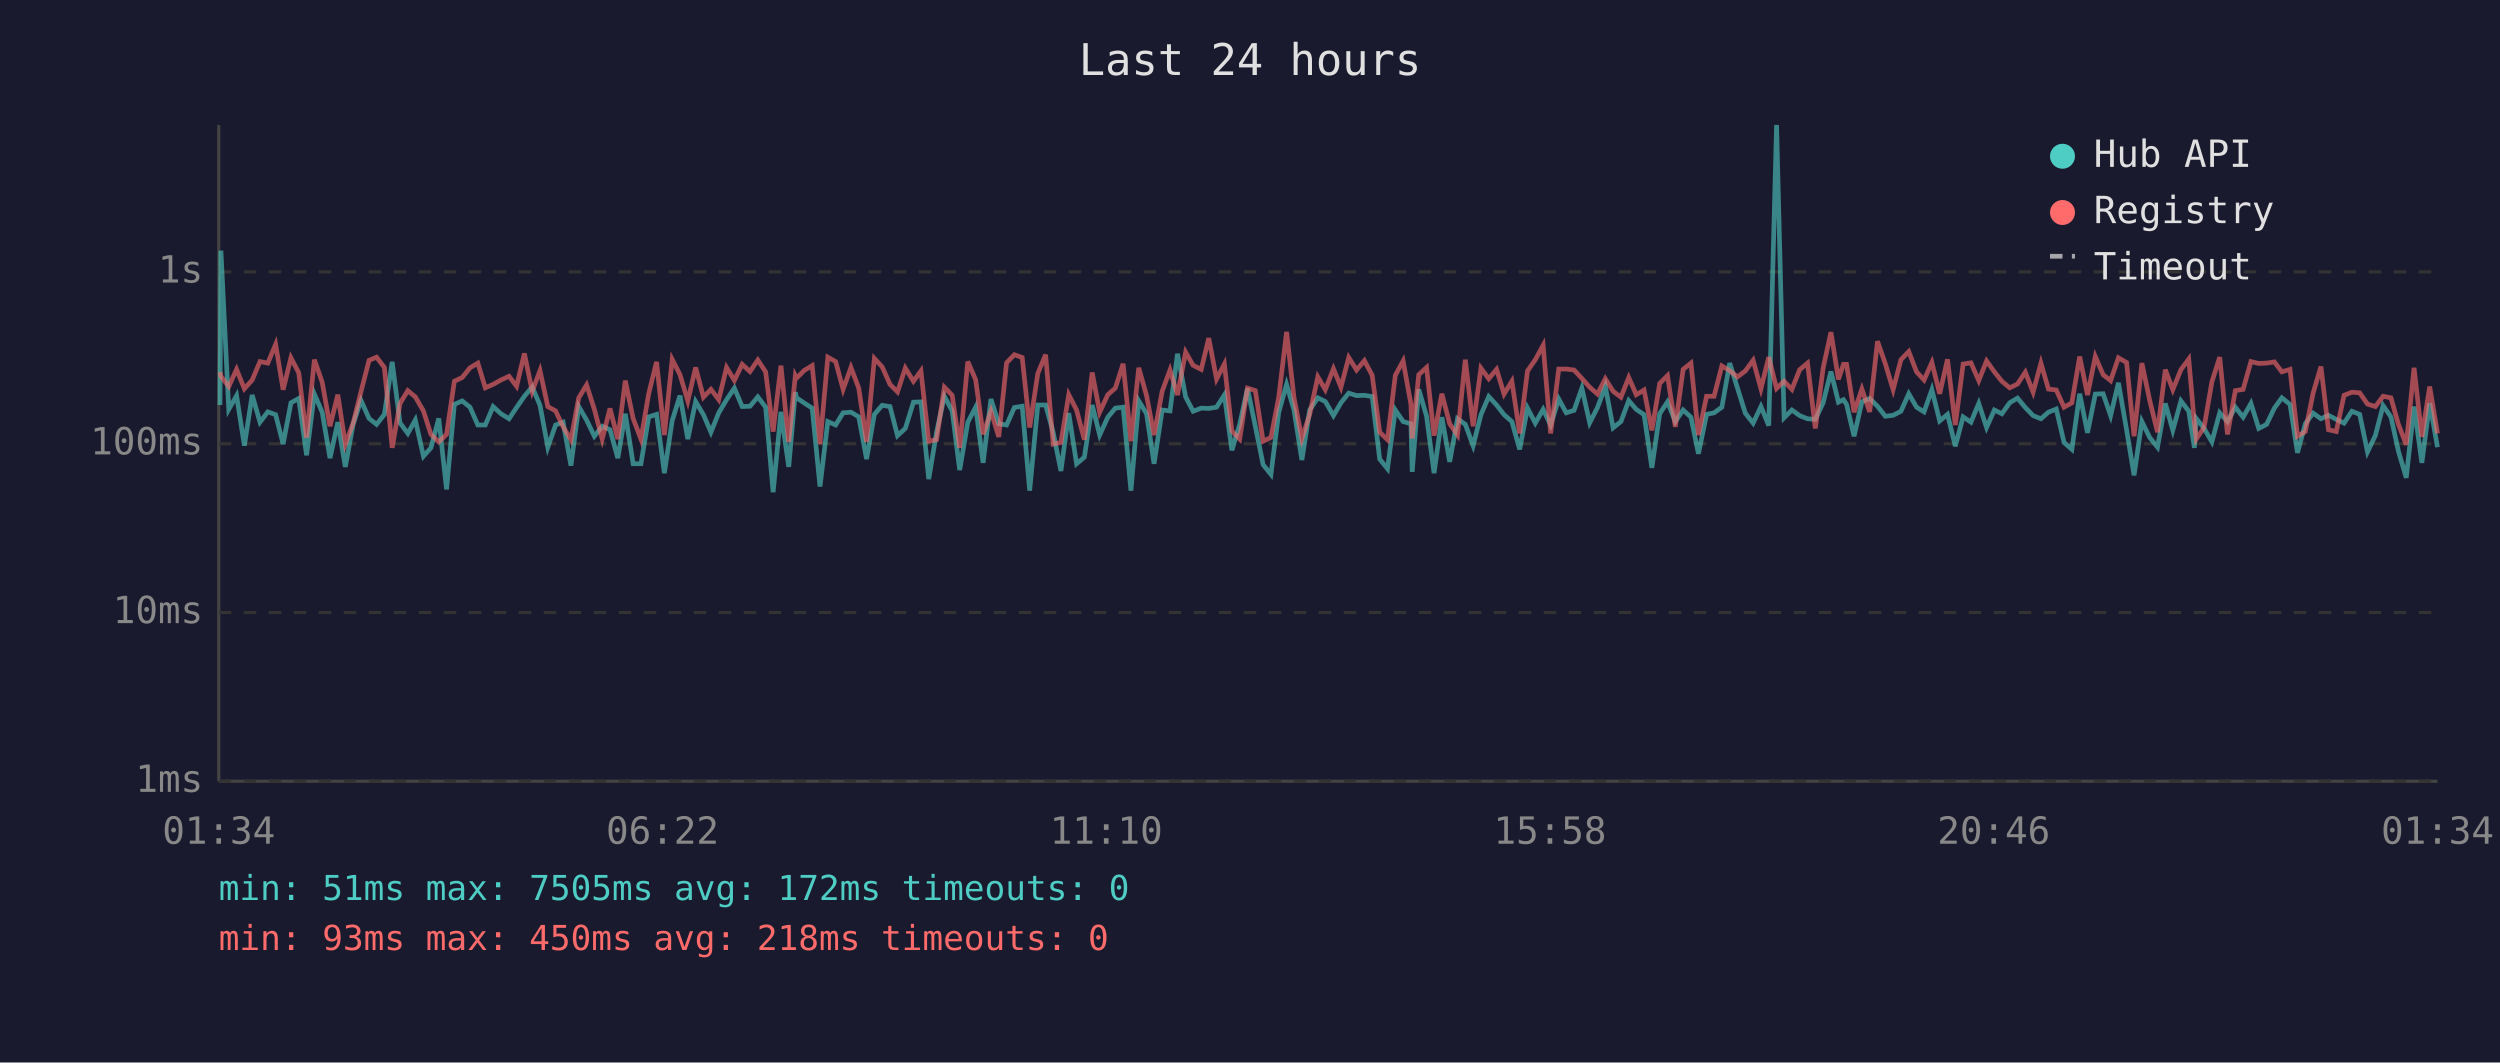
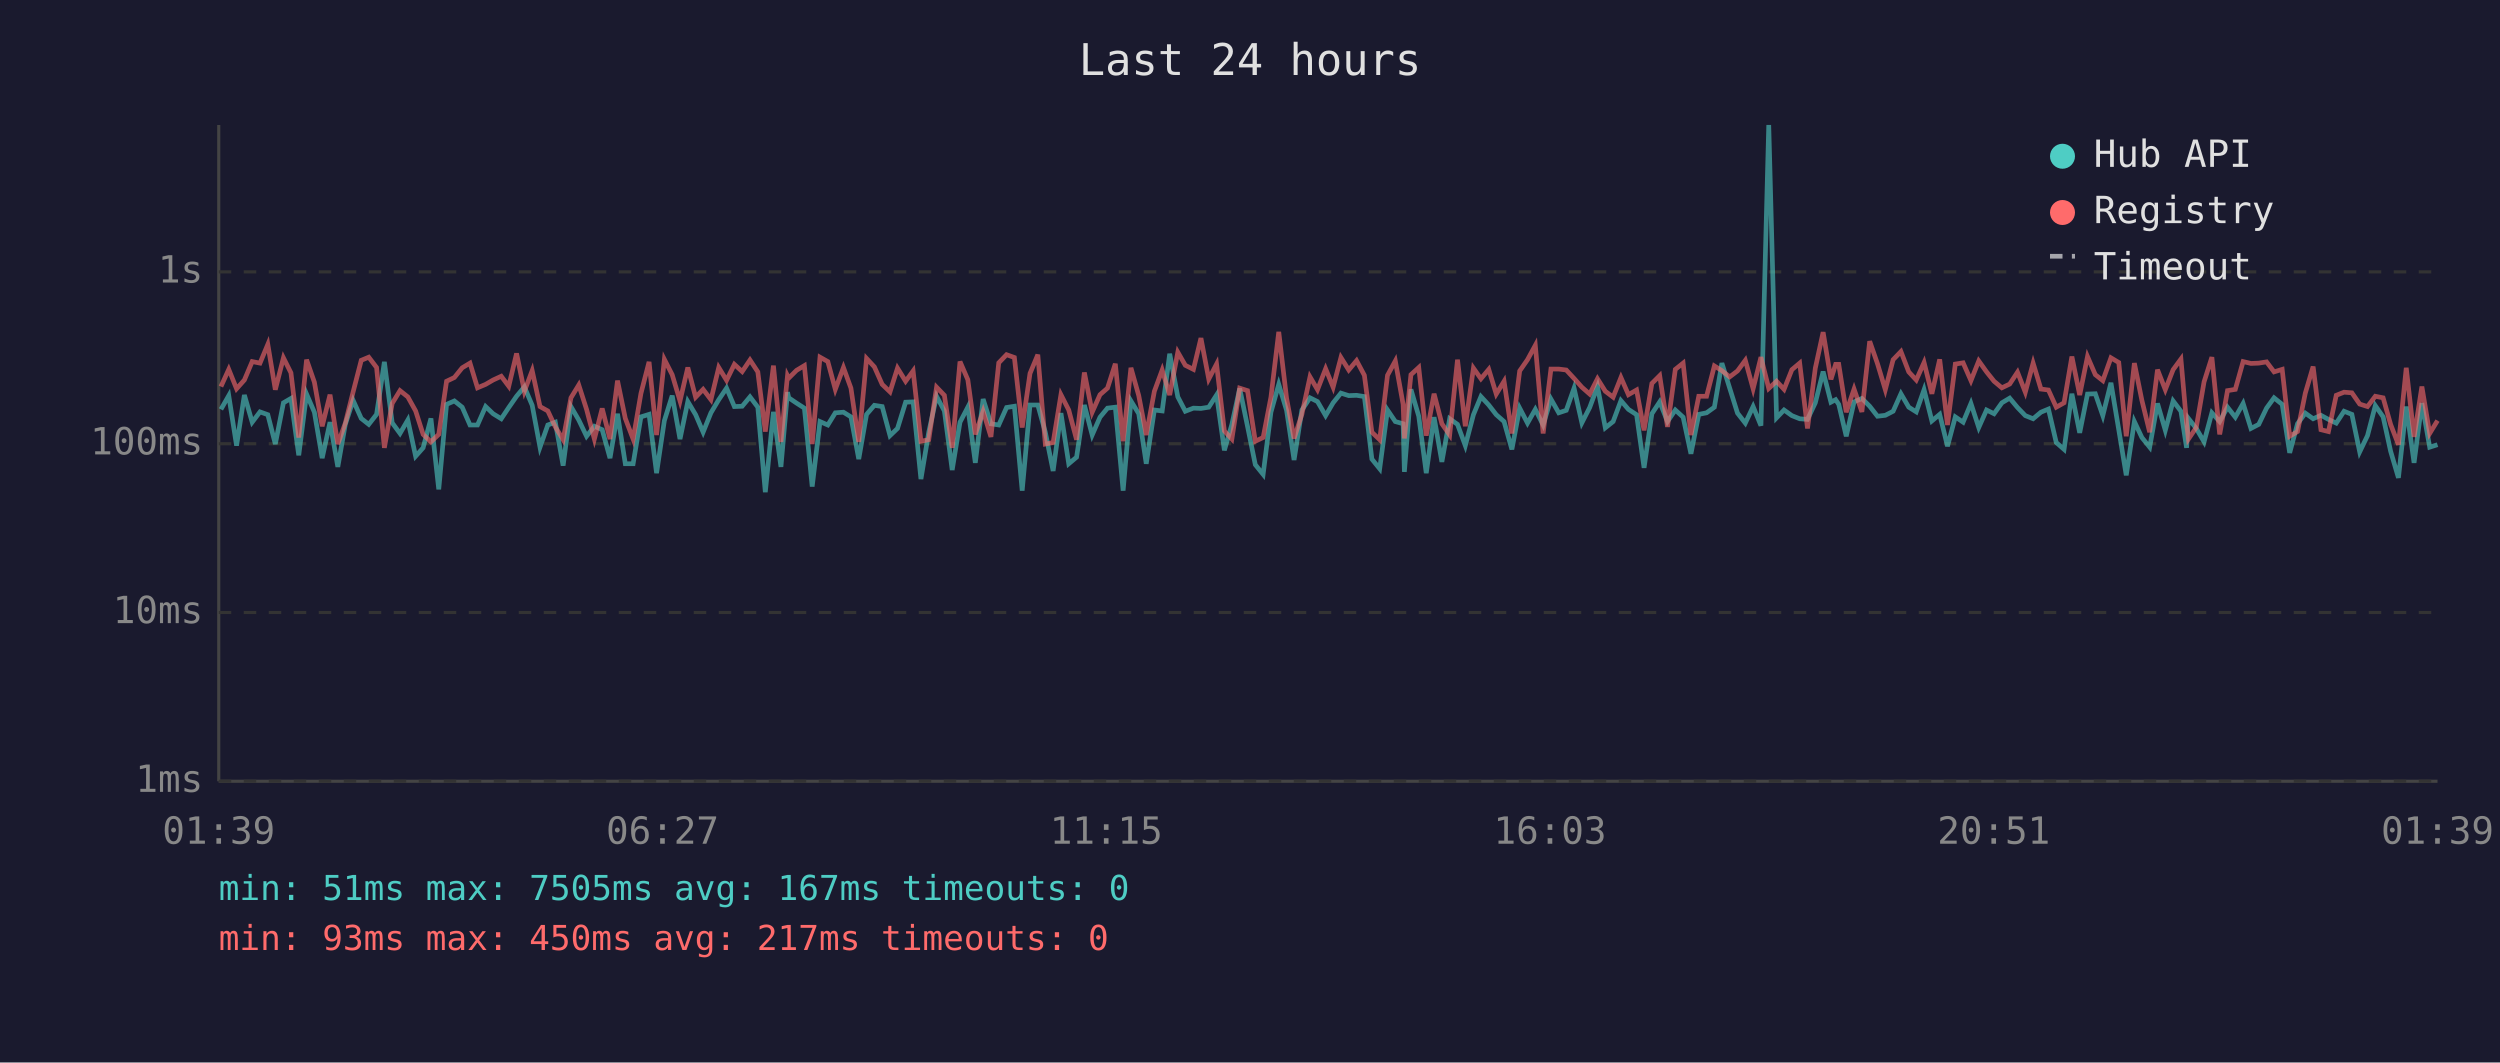
<svg xmlns="http://www.w3.org/2000/svg" viewBox="0 0 800 340" font-family="monospace" font-size="12">
  <rect width="800" height="340" fill="#1a1a2e" />
  <text x="400" y="24" fill="#e0e0e0" font-size="14" text-anchor="middle">Last 24 hours</text>
  <line x1="70" y1="40" x2="70" y2="250" stroke="#444" stroke-width="1" />
  <line x1="70" y1="250" x2="780" y2="250" stroke="#444" stroke-width="1" />
  <line x1="70" y1="250" x2="780" y2="250" stroke="#333" stroke-width="1" stroke-dasharray="4" />
  <text x="65" y="250" fill="#888" text-anchor="end" dominant-baseline="middle">1ms</text>
  <line x1="70" y1="196" x2="780" y2="196" stroke="#333" stroke-width="1" stroke-dasharray="4" />
  <text x="65" y="196" fill="#888" text-anchor="end" dominant-baseline="middle">10ms</text>
  <line x1="70" y1="142" x2="780" y2="142" stroke="#333" stroke-width="1" stroke-dasharray="4" />
  <text x="65" y="142" fill="#888" text-anchor="end" dominant-baseline="middle">100ms</text>
  <line x1="70" y1="87" x2="780" y2="87" stroke="#333" stroke-width="1" stroke-dasharray="4" />
  <text x="65" y="87" fill="#888" text-anchor="end" dominant-baseline="middle">1s</text>
-   <text x="70" y="270" fill="#888" text-anchor="middle">01:34</text>
-   <text x="212" y="270" fill="#888" text-anchor="middle">06:22</text>
-   <text x="354" y="270" fill="#888" text-anchor="middle">11:10</text>
-   <text x="496" y="270" fill="#888" text-anchor="middle">15:58</text>
-   <text x="638" y="270" fill="#888" text-anchor="middle">20:46</text>
-   <text x="780" y="270" fill="#888" text-anchor="middle">01:34</text>
-   <polyline points="70.4,129.6 70.7,80.2 73.2,131.0 75.7,126.6 78.2,142.6 80.7,126.4 83.2,135.1 85.7,131.8 88.2,132.7 90.6,142.1 93.1,128.9 95.6,127.5 98.1,145.7 100.6,126.1 103.1,131.9 105.6,146.6 108.1,135.1 110.5,149.4 113.0,135.8 115.5,128.1 118.1,133.9 120.5,135.8 123.0,132.6 125.5,115.8 128.0,135.3 130.5,138.7 132.9,134.4 135.5,146.0 137.9,143.3 140.4,133.9 142.9,156.6 145.4,129.4 147.9,128.3 150.4,130.3 152.9,136.0 155.3,136.0 157.8,130.1 160.3,132.4 162.9,134.0 165.3,130.4 167.8,126.8 170.3,123.8 172.8,129.7 175.3,143.1 177.8,136.0 180.2,135.1 182.7,149.0 185.2,130.1 187.7,134.4 190.2,139.6 192.7,136.4 195.2,137.5 197.7,146.6 200.1,132.4 202.6,148.4 205.1,148.4 207.6,133.4 210.1,132.6 212.6,151.4 215.1,134.6 217.6,126.6 220.1,140.5 222.6,128.5 225.1,132.7 227.5,138.3 230.0,132.1 232.5,127.9 235.0,124.2 237.5,130.1 240.0,130.0 242.5,127.0 245.0,130.3 247.4,157.5 249.9,131.8 252.4,149.4 254.5,125.5 254.9,127.3 257.4,129.0 259.9,130.6 262.4,155.7 264.9,134.9 267.4,136.0 269.8,132.1 272.3,131.9 274.8,133.4 277.3,146.9 279.8,132.6 282.3,129.7 284.8,130.1 287.2,139.4 289.7,137.1 292.3,128.7 294.7,128.6 297.2,153.3 299.7,138.3 302.2,126.8 304.7,131.5 307.1,150.4 309.7,135.1 312.2,130.3 314.6,148.1 317.1,127.7 319.6,135.6 322.1,136.0 324.6,130.4 327.1,130.0 329.5,157.0 332.1,129.6 334.6,129.6 337.0,138.3 339.5,150.7 342.0,132.2 344.5,148.4 347.0,146.3 349.5,129.6 351.9,139.2 354.5,133.5 356.9,130.6 359.4,130.3 361.9,157.0 364.4,128.3 366.9,132.4 369.3,148.4 371.9,131.2 374.4,131.5 376.8,113.2 379.4,127.0 381.8,131.6 384.4,130.6 386.8,130.7 389.3,130.3 391.8,126.4 394.2,144.1 396.7,135.8 399.2,124.3 401.7,136.4 404.2,148.7 406.7,151.8 409.2,131.9 411.7,123.0 414.1,131.3 416.6,147.2 419.1,131.2 421.7,127.3 424.1,128.5 426.7,133.0 429.1,128.9 431.6,125.8 434.1,126.6 436.6,126.5 439.1,126.9 441.5,146.9 444.0,150.0 446.5,131.2 449.0,134.9 451.5,135.6 451.9,151.0 454.0,124.6 456.5,133.2 458.9,151.4 461.4,133.5 463.9,147.8 466.4,134.0 468.9,135.8 471.4,142.6 473.9,132.7 476.4,126.9 478.9,129.6 481.3,132.7 483.8,134.9 486.3,143.8 488.8,130.6 491.3,135.4 493.8,131.0 496.2,136.0 498.8,127.7 501.2,132.1 503.7,131.3 506.2,124.2 508.7,135.3 511.2,130.4 513.7,123.7 516.2,136.9 518.7,134.9 521.2,128.2 523.6,131.0 526.1,132.7 528.6,149.7 531.1,132.4 533.6,128.6 536.1,134.9 538.6,131.2 541.1,133.5 543.5,145.2 546.1,132.6 548.5,132.1 551.0,130.3 553.5,116.2 556.0,124.2 558.5,132.2 561.0,135.4 563.5,130.1 566.0,136.2 568.5,40.0 570.9,133.7 573.4,131.2 575.9,133.0 578.4,134.0 580.9,134.2 583.4,128.9 585.9,118.9 588.3,128.7 589.9,127.9 590.9,129.4 593.3,139.6 595.8,128.6 598.3,127.5 600.8,130.0 603.3,133.2 605.8,132.9 608.3,131.6 610.8,126.0 613.3,130.3 615.7,131.8 618.2,124.7 620.7,134.7 623.2,132.6 625.7,142.8 628.2,133.4 630.7,135.1 633.2,129.1 635.7,136.8 638.2,131.2 640.6,132.4 643.1,128.9 645.6,127.4 648.1,130.4 650.6,133.0 653.1,134.0 655.5,131.9 658.0,130.9 660.5,141.6 663.0,143.8 665.5,126.0 668.0,138.5 670.5,126.1 673.0,126.0 675.4,133.0 677.9,122.5 680.5,137.5 682.9,152.1 685.4,134.9 687.9,140.0 690.4,143.1 692.9,129.1 695.3,137.7 697.9,128.3 700.4,131.6 702.2,143.3 702.8,133.9 705.3,137.1 707.8,141.4 710.3,132.1 712.8,134.9 715.3,130.3 717.8,133.5 720.3,129.1 722.8,137.1 725.3,135.8 727.8,130.6 730.2,127.3 732.8,129.4 735.2,144.9 737.7,135.6 740.2,132.2 742.7,134.0 745.1,132.9 747.6,134.2 750.1,135.4 752.6,131.6 755.1,132.6 757.6,144.6 760.1,139.4 762.6,129.8 765.1,133.4 767.5,144.4 770.0,152.9 772.5,130.1 775.0,148.1 777.5,129.0 780.0,143.1" fill="none" stroke="#4ecdc4" stroke-width="1.5" opacity="0.6" />
-   <polyline points="70.4,119.1 70.7,120.4 73.2,123.7 75.7,118.2 78.2,124.4 80.7,121.6 83.2,115.7 85.7,116.2 88.2,110.2 90.6,124.7 93.1,114.5 95.6,119.3 98.1,140.0 100.6,115.1 103.1,122.3 105.6,136.4 108.1,126.3 110.5,142.1 113.0,135.4 115.5,125.4 118.1,115.3 120.5,114.3 123.0,117.6 125.5,143.3 128.0,129.1 130.5,125.0 132.9,127.0 135.5,131.5 137.9,139.0 140.4,141.4 142.9,139.0 145.4,122.0 147.9,120.8 150.4,117.7 152.9,116.2 155.3,124.1 157.8,123.0 160.3,121.6 162.9,120.4 165.3,123.6 167.8,113.1 170.3,125.2 172.8,118.6 175.3,130.1 177.8,131.5 180.2,136.6 182.7,140.7 185.2,127.3 187.7,123.2 190.2,131.0 192.7,140.5 195.2,130.7 197.7,140.5 200.1,121.8 202.6,133.9 205.1,140.5 207.6,125.9 210.1,115.8 212.6,139.2 215.1,115.0 217.6,119.9 220.1,128.3 222.6,117.6 225.1,127.1 227.5,124.6 230.0,127.9 232.5,117.6 235.0,121.7 237.5,116.6 240.0,118.9 242.5,115.2 245.0,119.0 247.4,138.1 249.9,117.0 252.4,141.4 254.5,120.2 254.9,121.0 257.4,118.5 259.9,117.0 262.4,142.1 264.9,114.3 267.4,115.7 269.8,124.6 272.3,117.6 274.8,124.2 277.3,141.4 279.8,114.7 282.3,117.4 284.8,123.0 287.2,125.4 289.7,117.8 292.3,122.0 294.7,118.7 297.2,141.2 299.7,140.7 302.2,123.9 304.7,126.5 307.1,143.3 309.7,115.7 312.2,121.5 314.6,139.0 317.1,131.6 319.6,139.8 322.1,116.1 324.6,113.5 327.1,114.4 329.5,136.8 332.1,119.5 334.6,113.5 337.0,142.1 339.5,141.6 342.0,126.3 344.5,131.2 347.0,140.7 349.5,119.2 351.9,131.9 354.5,126.3 356.9,124.2 359.4,116.4 361.9,141.2 364.4,117.7 366.9,126.6 369.3,139.2 371.9,125.2 374.4,118.4 376.8,126.4 379.4,112.7 381.8,116.9 384.4,118.2 386.8,108.2 389.3,121.3 391.8,116.5 394.2,137.9 396.7,140.5 399.2,124.2 401.7,125.0 404.2,141.2 406.7,140.0 409.2,127.1 411.7,106.2 414.1,127.4 416.6,140.3 419.1,132.6 421.7,120.6 424.1,124.7 426.7,118.0 429.1,123.9 431.6,114.4 434.1,118.4 436.6,115.4 439.1,120.1 441.5,138.3 444.0,140.7 446.5,120.1 449.0,115.5 451.5,129.4 451.9,140.3 454.0,119.9 456.5,117.6 458.9,139.4 461.4,126.0 463.9,135.6 466.4,139.2 468.9,115.1 471.4,136.4 473.9,117.8 476.4,121.2 478.9,118.2 481.3,126.1 483.8,122.0 486.3,138.7 488.8,118.7 491.3,115.1 493.8,110.5 496.2,138.7 498.8,118.1 501.2,118.1 503.7,118.4 506.2,121.1 508.7,123.9 511.2,126.1 513.7,121.2 516.2,125.2 518.7,127.1 521.2,120.8 523.6,126.3 526.1,124.8 528.6,137.7 531.1,122.7 533.6,120.2 536.1,136.6 538.6,118.2 541.1,116.2 543.5,139.2 546.1,126.8 548.5,126.8 551.0,117.1 553.5,118.6 556.0,120.6 558.5,118.7 561.0,115.3 563.5,124.4 566.0,114.3 568.5,124.3 570.9,122.0 573.4,124.6 575.9,118.3 578.4,116.2 580.9,137.1 583.4,117.8 585.9,106.3 588.3,121.4 589.9,116.6 590.9,116.6 593.3,131.9 595.8,124.5 598.3,131.8 600.8,109.2 603.3,116.4 605.8,124.7 608.3,115.1 610.8,112.5 613.3,119.0 615.7,121.6 618.2,116.0 620.7,126.0 623.2,115.0 625.7,136.0 628.2,116.5 630.7,116.1 633.2,121.8 635.7,115.5 638.2,119.0 640.6,122.0 643.1,124.1 645.6,122.9 648.1,119.1 650.6,125.5 653.1,116.2 655.5,124.5 658.0,124.8 660.5,130.3 663.0,128.9 665.5,114.1 668.0,126.4 670.5,114.1 673.0,119.9 675.4,121.8 677.9,114.5 680.5,116.0 682.9,139.6 685.4,116.2 687.9,128.1 690.4,138.3 692.9,118.3 695.3,124.7 697.9,118.3 700.4,114.9 702.2,135.4 702.8,140.5 705.3,136.8 707.8,122.2 710.3,114.3 712.8,139.0 715.3,125.0 717.8,124.6 720.3,115.7 722.8,116.3 725.3,116.2 727.8,115.8 730.2,119.0 732.8,118.2 735.2,139.6 737.7,138.1 740.2,125.8 742.7,117.3 745.1,137.5 747.6,138.1 750.1,126.5 752.6,125.5 755.1,125.7 757.6,129.3 760.1,130.1 762.6,126.8 765.1,127.3 767.5,135.8 770.0,142.3 772.5,117.7 775.0,139.8 777.5,123.7 780.0,138.7" fill="none" stroke="#ff6b6b" stroke-width="1.5" opacity="0.6" />
+   <text x="70" y="270" fill="#888" text-anchor="middle">01:39</text>
+   <text x="212" y="270" fill="#888" text-anchor="middle">06:27</text>
+   <text x="354" y="270" fill="#888" text-anchor="middle">11:15</text>
+   <text x="496" y="270" fill="#888" text-anchor="middle">16:03</text>
+   <text x="638" y="270" fill="#888" text-anchor="middle">20:51</text>
+   <text x="780" y="270" fill="#888" text-anchor="middle">01:39</text>
+   <polyline points="70.7,131.0 73.2,126.6 75.7,142.6 78.2,126.4 80.7,135.1 83.2,131.8 85.7,132.7 88.1,142.1 90.7,128.9 93.1,127.5 95.6,145.7 98.1,126.1 100.6,131.9 103.1,146.6 105.6,135.1 108.1,149.4 110.5,135.8 113.0,128.1 115.6,133.9 118.0,135.8 120.5,132.6 123.0,115.8 125.5,135.3 128.0,138.7 130.5,134.4 133.0,146.0 135.4,143.3 137.9,133.9 140.4,156.6 142.9,129.4 145.4,128.3 147.9,130.3 150.4,136.0 152.8,136.0 155.4,130.1 157.8,132.4 160.4,134.0 162.8,130.4 165.3,126.8 167.8,123.8 170.3,129.7 172.8,143.1 175.3,136.0 177.7,135.1 180.2,149.0 182.7,130.1 185.2,134.4 187.7,139.6 190.2,136.4 192.7,137.5 195.2,146.6 197.6,132.4 200.1,148.4 202.6,148.4 205.1,133.4 207.7,132.6 210.1,151.4 212.6,134.6 215.1,126.6 217.6,140.5 220.1,128.5 222.6,132.7 225.0,138.3 227.5,132.1 230.0,127.9 232.5,124.2 235.0,130.1 237.5,130.0 240.0,127.0 242.5,130.3 244.9,157.5 247.5,131.8 249.9,149.4 252.0,125.5 252.4,127.3 254.9,129.0 257.4,130.6 259.9,155.7 262.4,134.9 264.9,136.0 267.3,132.1 269.9,131.9 272.3,133.4 274.8,146.9 277.3,132.6 279.8,129.7 282.3,130.1 284.8,139.4 287.2,137.1 289.8,128.7 292.2,128.6 294.7,153.3 297.2,138.3 299.7,126.8 302.2,131.5 304.7,150.4 307.2,135.1 309.7,130.3 312.1,148.1 314.6,127.7 317.1,135.6 319.6,136.0 322.1,130.4 324.6,130.0 327.1,157.0 329.6,129.6 332.1,129.6 334.5,138.3 337.0,150.7 339.5,132.2 342.0,148.4 344.5,146.3 347.0,129.6 349.5,139.2 352.0,133.5 354.4,130.6 356.9,130.3 359.4,157.0 361.9,128.3 364.4,132.4 366.8,148.4 369.4,131.2 371.9,131.5 374.3,113.2 376.9,127.0 379.3,131.6 381.9,130.6 384.3,130.7 386.8,130.3 389.3,126.4 391.8,144.1 394.2,135.8 396.7,124.3 399.2,136.4 401.7,148.7 404.2,151.8 406.7,131.9 409.2,123.0 411.7,131.3 414.1,147.2 416.6,131.2 419.2,127.3 421.6,128.5 424.2,133.0 426.6,128.9 429.1,125.8 431.6,126.6 434.1,126.5 436.6,126.9 439.0,146.9 441.5,150.0 444.0,131.2 446.5,134.9 449.0,135.6 449.4,151.0 451.5,124.6 454.0,133.2 456.4,151.4 458.9,133.5 461.4,147.8 463.9,134.0 466.4,135.8 468.9,142.6 471.5,132.7 473.9,126.9 476.4,129.6 478.8,132.7 481.3,134.9 483.8,143.8 486.3,130.6 488.8,135.4 491.3,131.0 493.8,136.0 496.3,127.7 498.8,132.1 501.2,131.3 503.7,124.2 506.2,135.3 508.7,130.4 511.2,123.7 513.7,136.9 516.2,134.9 518.7,128.2 521.1,131.0 523.7,132.7 526.1,149.7 528.6,132.4 531.1,128.6 533.6,134.9 536.1,131.2 538.6,133.5 541.1,145.2 543.6,132.6 546.1,132.1 548.6,130.3 551.0,116.2 553.5,124.2 556.0,132.2 558.5,135.4 561.0,130.1 563.5,136.2 566.0,40.0 568.5,133.7 570.9,131.2 573.4,133.0 575.9,134.0 578.4,134.2 580.9,128.9 583.4,118.9 585.9,128.7 587.4,127.9 588.4,129.4 590.8,139.6 593.3,128.6 595.8,127.5 598.3,130.0 600.8,133.2 603.3,132.9 605.8,131.6 608.3,126.0 610.8,130.3 613.2,131.8 615.7,124.7 618.2,134.7 620.7,132.6 623.2,142.8 625.7,133.4 628.2,135.1 630.7,129.1 633.2,136.8 635.7,131.2 638.1,132.4 640.6,128.9 643.1,127.4 645.6,130.4 648.1,133.0 650.6,134.0 653.1,131.9 655.5,130.9 658.0,141.6 660.5,143.8 663.0,126.0 665.5,138.5 668.0,126.1 670.5,126.0 672.9,133.0 675.5,122.5 678.0,137.5 680.4,152.1 683.0,134.9 685.4,140.0 687.9,143.1 690.4,129.1 692.9,137.7 695.4,128.3 697.9,131.6 699.7,143.3 700.3,133.9 702.8,137.1 705.3,141.4 707.8,132.1 710.3,134.9 712.8,130.3 715.3,133.5 717.8,129.1 720.3,137.1 722.8,135.8 725.3,130.6 727.7,127.3 730.3,129.4 732.7,144.9 735.2,135.6 737.7,132.2 740.2,134.0 742.7,132.9 745.1,134.2 747.6,135.4 750.1,131.6 752.6,132.6 755.1,144.6 757.6,139.4 760.1,129.8 762.6,133.4 765.0,144.4 767.5,152.9 770.0,130.1 772.5,148.1 775.0,129.0 777.5,143.1 780.0,142.3" fill="none" stroke="#4ecdc4" stroke-width="1.5" opacity="0.6" />
+   <polyline points="70.7,123.7 73.2,118.2 75.7,124.4 78.2,121.6 80.7,115.7 83.2,116.2 85.7,110.2 88.1,124.7 90.7,114.5 93.1,119.3 95.6,140.0 98.1,115.1 100.6,122.3 103.1,136.4 105.6,126.3 108.1,142.1 110.5,135.4 113.0,125.4 115.6,115.3 118.0,114.3 120.5,117.6 123.0,143.3 125.5,129.1 128.0,125.0 130.5,127.0 133.0,131.5 135.4,139.0 137.9,141.4 140.4,139.0 142.9,122.0 145.4,120.8 147.9,117.7 150.4,116.2 152.8,124.1 155.4,123.0 157.8,121.6 160.4,120.4 162.8,123.6 165.3,113.1 167.8,125.2 170.3,118.6 172.8,130.1 175.3,131.5 177.7,136.6 180.2,140.7 182.7,127.3 185.2,123.2 187.7,131.0 190.2,140.5 192.7,130.7 195.2,140.5 197.6,121.8 200.1,133.9 202.6,140.5 205.1,125.9 207.7,115.8 210.1,139.2 212.6,115.0 215.1,119.9 217.6,128.3 220.1,117.6 222.6,127.1 225.0,124.6 227.5,127.9 230.0,117.6 232.5,121.7 235.0,116.6 237.5,118.9 240.0,115.2 242.5,119.0 244.9,138.1 247.5,117.0 249.9,141.4 252.0,120.2 252.4,121.0 254.9,118.5 257.4,117.0 259.9,142.1 262.4,114.3 264.9,115.7 267.3,124.6 269.9,117.6 272.3,124.2 274.8,141.4 277.3,114.7 279.8,117.4 282.3,123.0 284.8,125.4 287.2,117.8 289.8,122.0 292.2,118.7 294.7,141.2 297.2,140.7 299.7,123.9 302.2,126.5 304.7,143.3 307.2,115.7 309.7,121.5 312.1,139.0 314.6,131.6 317.1,139.8 319.6,116.1 322.1,113.5 324.6,114.4 327.1,136.8 329.6,119.5 332.1,113.5 334.5,142.1 337.0,141.6 339.5,126.3 342.0,131.2 344.5,140.7 347.0,119.2 349.5,131.9 352.0,126.3 354.4,124.2 356.9,116.4 359.4,141.2 361.9,117.7 364.4,126.6 366.8,139.2 369.4,125.2 371.9,118.4 374.3,126.4 376.9,112.7 379.3,116.9 381.9,118.2 384.3,108.2 386.8,121.3 389.3,116.5 391.8,137.9 394.2,140.5 396.7,124.2 399.2,125.0 401.7,141.2 404.2,140.0 406.7,127.1 409.2,106.2 411.7,127.4 414.1,140.3 416.6,132.6 419.2,120.6 421.6,124.7 424.2,118.0 426.6,123.9 429.1,114.4 431.6,118.4 434.1,115.4 436.6,120.1 439.0,138.3 441.5,140.7 444.0,120.1 446.5,115.5 449.0,129.4 449.4,140.3 451.5,119.9 454.0,117.6 456.4,139.4 458.9,126.0 461.4,135.6 463.9,139.2 466.4,115.1 468.9,136.4 471.5,117.8 473.9,121.2 476.4,118.2 478.8,126.1 481.3,122.0 483.8,138.7 486.3,118.7 488.8,115.1 491.3,110.5 493.8,138.7 496.3,118.1 498.8,118.1 501.2,118.4 503.7,121.1 506.2,123.9 508.7,126.1 511.2,121.2 513.7,125.2 516.2,127.1 518.7,120.8 521.1,126.3 523.7,124.8 526.1,137.7 528.6,122.7 531.1,120.2 533.6,136.6 536.1,118.2 538.6,116.2 541.1,139.2 543.6,126.8 546.1,126.8 548.6,117.1 551.0,118.6 553.5,120.6 556.0,118.7 558.5,115.3 561.0,124.4 563.5,114.3 566.0,124.3 568.5,122.0 570.9,124.6 573.4,118.3 575.9,116.2 578.4,137.1 580.9,117.8 583.4,106.3 585.9,121.4 587.4,116.6 588.4,116.6 590.8,131.9 593.3,124.5 595.8,131.8 598.3,109.2 600.8,116.4 603.3,124.7 605.8,115.1 608.3,112.5 610.8,119.0 613.2,121.6 615.7,116.0 618.2,126.0 620.7,115.0 623.2,136.0 625.7,116.5 628.2,116.1 630.7,121.8 633.2,115.5 635.7,119.0 638.1,122.0 640.6,124.1 643.1,122.9 645.6,119.1 648.1,125.5 650.6,116.2 653.1,124.5 655.5,124.8 658.0,130.3 660.5,128.9 663.0,114.1 665.5,126.4 668.0,114.1 670.5,119.9 672.9,121.8 675.5,114.5 678.0,116.0 680.4,139.6 683.0,116.2 685.4,128.1 687.9,138.3 690.4,118.3 692.9,124.7 695.4,118.3 697.9,114.9 699.7,135.4 700.3,140.5 702.8,136.8 705.3,122.2 707.8,114.3 710.3,139.0 712.8,125.0 715.3,124.6 717.8,115.7 720.3,116.3 722.8,116.2 725.3,115.8 727.7,119.0 730.3,118.2 732.7,139.6 735.2,138.1 737.7,125.8 740.2,117.3 742.7,137.5 745.1,138.1 747.6,126.5 750.1,125.5 752.6,125.7 755.1,129.3 757.6,130.1 760.1,126.8 762.6,127.3 765.0,135.8 767.5,142.3 770.0,117.7 772.5,139.8 775.0,123.7 777.5,138.7 780.0,134.6" fill="none" stroke="#ff6b6b" stroke-width="1.5" opacity="0.6" />
  <circle cx="660" cy="50" r="4" fill="#4ecdc4" />
  <text x="670" y="50" fill="#e0e0e0" dominant-baseline="middle">Hub API</text>
  <circle cx="660" cy="68" r="4" fill="#ff6b6b" />
  <text x="670" y="68" fill="#e0e0e0" dominant-baseline="middle">Registry</text>
  <line x1="656" y1="82" x2="664" y2="82" stroke="#e0e0e0" stroke-width="1.5" stroke-dasharray="4,3" opacity="0.7" />
  <text x="670" y="86" fill="#e0e0e0" dominant-baseline="middle">Timeout</text>
-   <text x="70" y="288" fill="#4ecdc4" font-size="11">min: 51ms  max: 7505ms  avg: 172ms  timeouts: 0</text>
-   <text x="70" y="304" fill="#ff6b6b" font-size="11">min: 93ms  max: 450ms  avg: 218ms  timeouts: 0</text>
+   <text x="70" y="288" fill="#4ecdc4" font-size="11">min: 51ms  max: 7505ms  avg: 167ms  timeouts: 0</text>
+   <text x="70" y="304" fill="#ff6b6b" font-size="11">min: 93ms  max: 450ms  avg: 217ms  timeouts: 0</text>
</svg>
